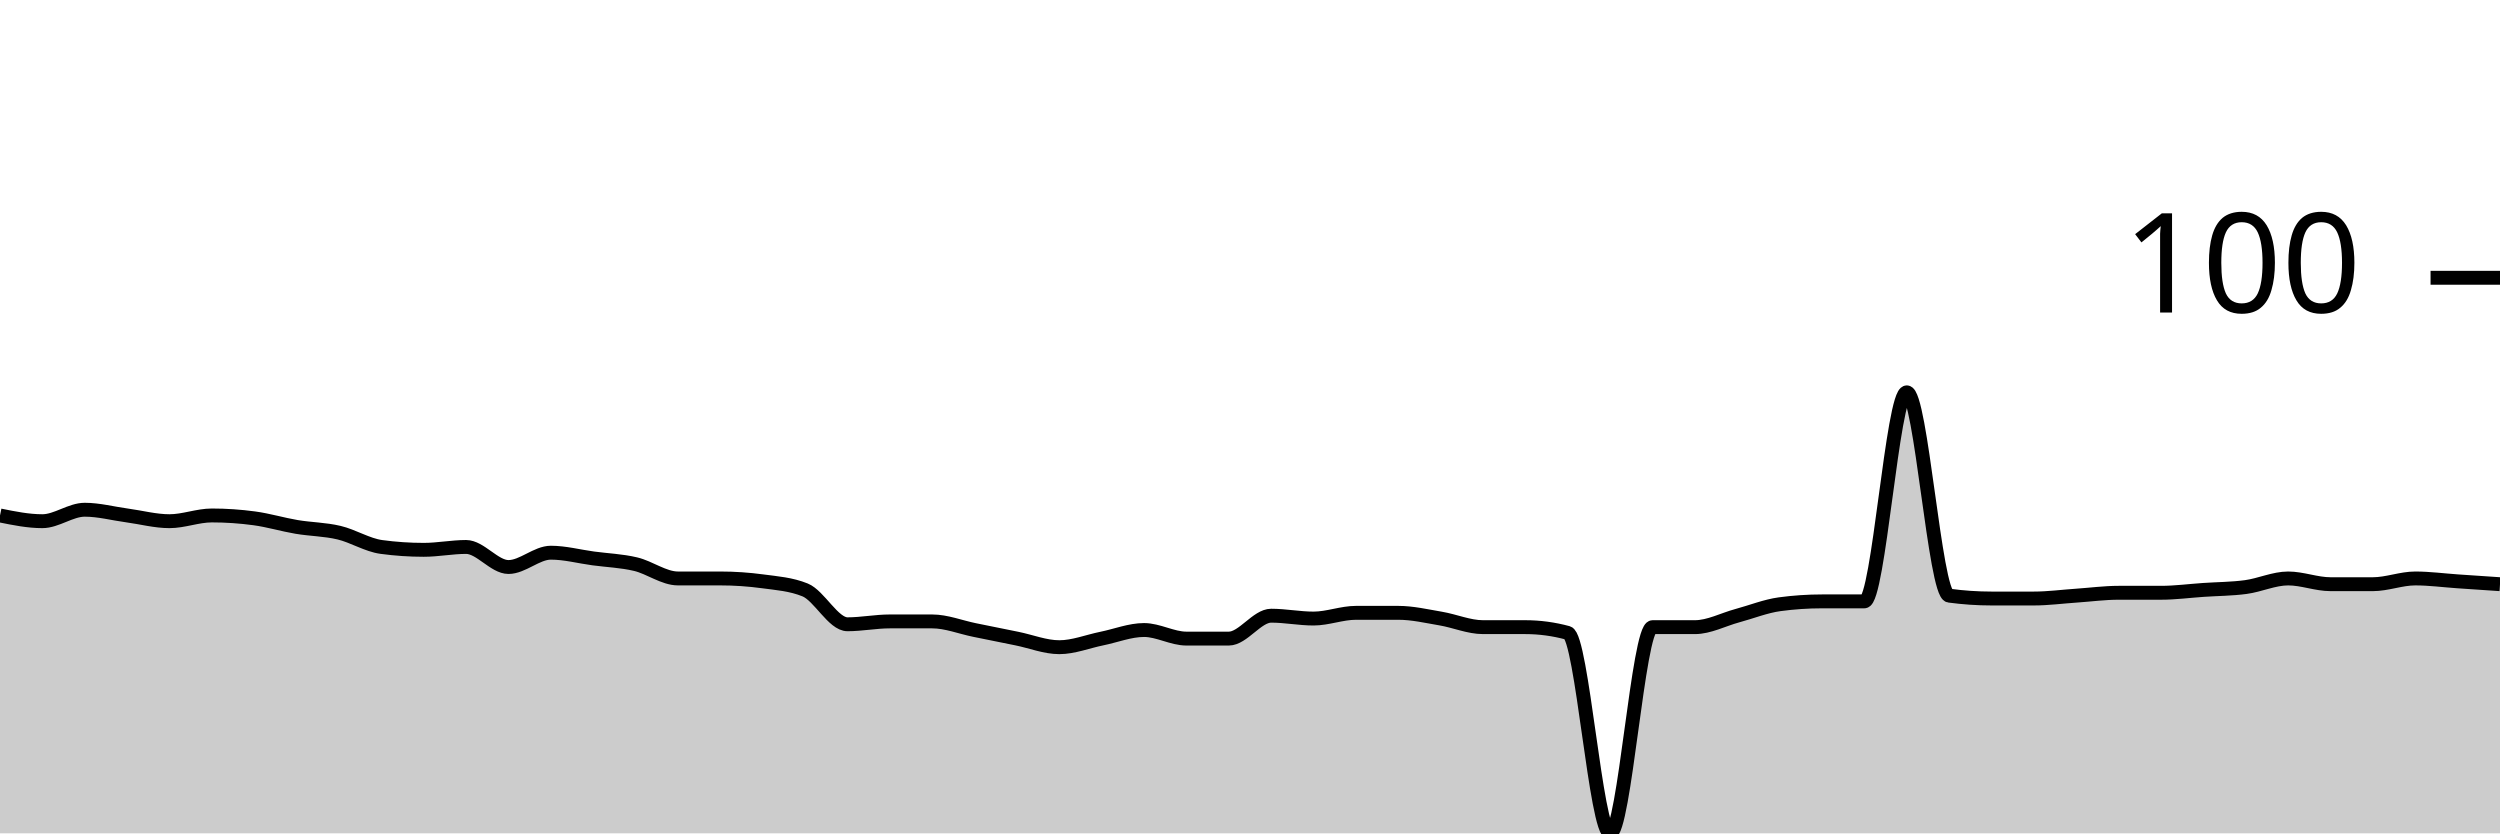
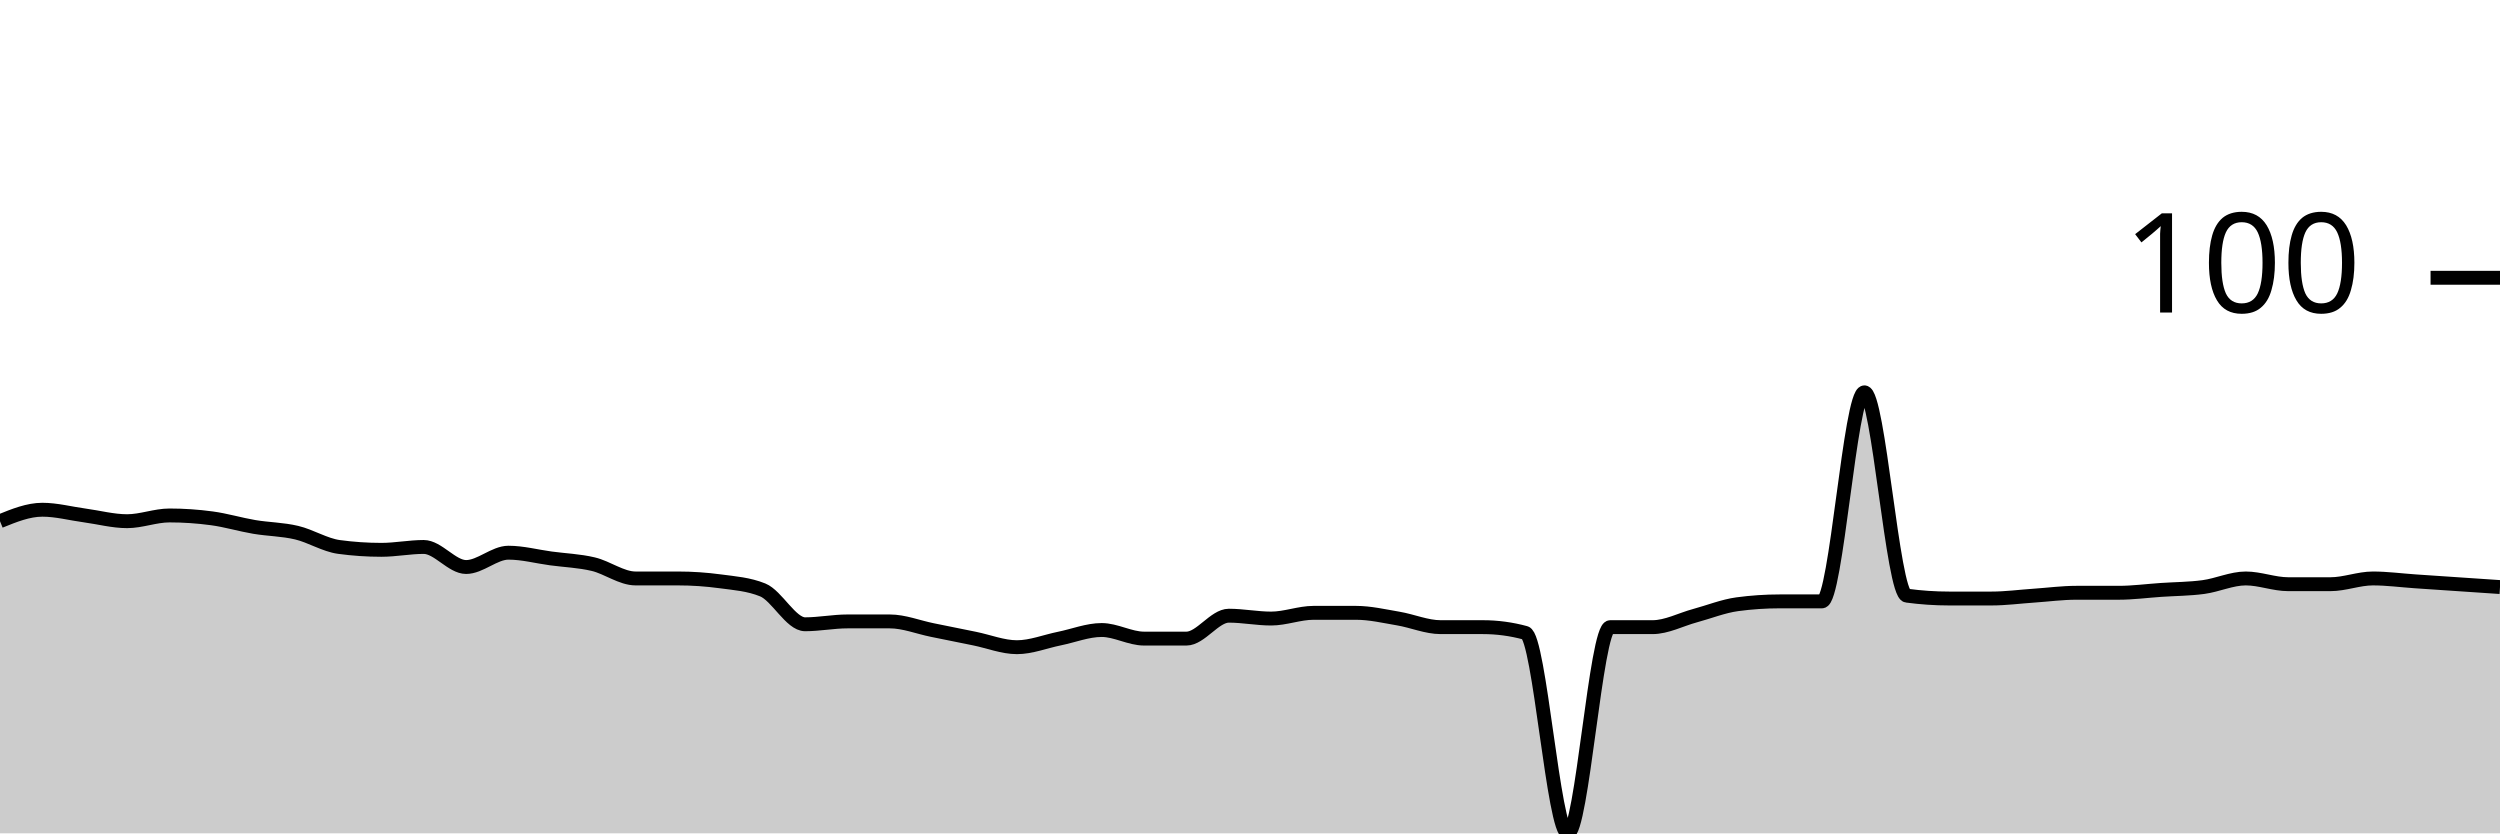
<svg xmlns="http://www.w3.org/2000/svg" viewBox="0 0 180 60">
  <g transform="translate(0,20)">
-     <path class="area" fill="rgba(0, 0, 0, 0.2)" d="M0,17.113C1.017,17.32,2.034,17.526,3.051,17.526C4.068,17.526,5.085,16.701,6.102,16.701C7.119,16.701,8.136,16.976,9.153,17.113C10.169,17.251,11.186,17.526,12.203,17.526C13.22,17.526,14.237,17.113,15.254,17.113C16.271,17.113,17.288,17.182,18.305,17.32C19.322,17.457,20.339,17.766,21.356,17.938C22.373,18.11,23.39,18.11,24.407,18.351C25.424,18.591,26.441,19.244,27.458,19.381C28.475,19.519,29.492,19.588,30.508,19.588C31.525,19.588,32.542,19.381,33.559,19.381C34.576,19.381,35.593,20.825,36.61,20.825C37.627,20.825,38.644,19.794,39.661,19.794C40.678,19.794,41.695,20.069,42.712,20.206C43.729,20.344,44.746,20.378,45.763,20.619C46.78,20.859,47.797,21.649,48.814,21.649C49.831,21.649,50.847,21.649,51.864,21.649C52.881,21.649,53.898,21.718,54.915,21.856C55.932,21.993,56.949,22.062,57.966,22.474C58.983,22.887,60,24.948,61.017,24.948C62.034,24.948,63.051,24.742,64.068,24.742C65.085,24.742,66.102,24.742,67.119,24.742C68.136,24.742,69.153,25.155,70.169,25.361C71.186,25.567,72.203,25.773,73.22,25.979C74.237,26.186,75.254,26.598,76.271,26.598C77.288,26.598,78.305,26.186,79.322,25.979C80.339,25.773,81.356,25.361,82.373,25.361C83.39,25.361,84.407,25.979,85.424,25.979C86.441,25.979,87.458,25.979,88.475,25.979C89.492,25.979,90.508,24.33,91.525,24.33C92.542,24.33,93.559,24.536,94.576,24.536C95.593,24.536,96.61,24.124,97.627,24.124C98.644,24.124,99.661,24.124,100.678,24.124C101.695,24.124,102.712,24.364,103.729,24.536C104.746,24.708,105.763,25.155,106.78,25.155C107.797,25.155,108.814,25.155,109.831,25.155C110.847,25.155,111.864,25.292,112.881,25.567C113.898,25.842,114.915,40,115.932,40C116.949,40,117.966,25.155,118.983,25.155C120,25.155,121.017,25.155,122.034,25.155C123.051,25.155,124.068,24.605,125.085,24.33C126.102,24.055,127.119,23.643,128.136,23.505C129.153,23.368,130.169,23.299,131.186,23.299C132.203,23.299,133.22,23.299,134.237,23.299C135.254,23.299,136.271,8.247,137.288,8.247C138.305,8.247,139.322,22.749,140.339,22.887C141.356,23.024,142.373,23.093,143.39,23.093C144.407,23.093,145.424,23.093,146.441,23.093C147.458,23.093,148.475,22.955,149.492,22.887C150.508,22.818,151.525,22.68,152.542,22.68C153.559,22.68,154.576,22.68,155.593,22.68C156.61,22.68,157.627,22.543,158.644,22.474C159.661,22.405,160.678,22.405,161.695,22.268C162.712,22.131,163.729,21.649,164.746,21.649C165.763,21.649,166.78,22.062,167.797,22.062C168.814,22.062,169.831,22.062,170.847,22.062C171.864,22.062,172.881,21.649,173.898,21.649C174.915,21.649,175.932,21.787,176.949,21.856C177.966,21.924,178.983,21.993,180,22.062L180,40C178.983,40,177.966,40,176.949,40C175.932,40,174.915,40,173.898,40C172.881,40,171.864,40,170.847,40C169.831,40,168.814,40,167.797,40C166.78,40,165.763,40,164.746,40C163.729,40,162.712,40,161.695,40C160.678,40,159.661,40,158.644,40C157.627,40,156.61,40,155.593,40C154.576,40,153.559,40,152.542,40C151.525,40,150.508,40,149.492,40C148.475,40,147.458,40,146.441,40C145.424,40,144.407,40,143.39,40C142.373,40,141.356,40,140.339,40C139.322,40,138.305,40,137.288,40C136.271,40,135.254,40,134.237,40C133.22,40,132.203,40,131.186,40C130.169,40,129.153,40,128.136,40C127.119,40,126.102,40,125.085,40C124.068,40,123.051,40,122.034,40C121.017,40,120,40,118.983,40C117.966,40,116.949,40,115.932,40C114.915,40,113.898,40,112.881,40C111.864,40,110.847,40,109.831,40C108.814,40,107.797,40,106.78,40C105.763,40,104.746,40,103.729,40C102.712,40,101.695,40,100.678,40C99.661,40,98.644,40,97.627,40C96.61,40,95.593,40,94.576,40C93.559,40,92.542,40,91.525,40C90.508,40,89.492,40,88.475,40C87.458,40,86.441,40,85.424,40C84.407,40,83.39,40,82.373,40C81.356,40,80.339,40,79.322,40C78.305,40,77.288,40,76.271,40C75.254,40,74.237,40,73.22,40C72.203,40,71.186,40,70.169,40C69.153,40,68.136,40,67.119,40C66.102,40,65.085,40,64.068,40C63.051,40,62.034,40,61.017,40C60,40,58.983,40,57.966,40C56.949,40,55.932,40,54.915,40C53.898,40,52.881,40,51.864,40C50.847,40,49.831,40,48.814,40C47.797,40,46.78,40,45.763,40C44.746,40,43.729,40,42.712,40C41.695,40,40.678,40,39.661,40C38.644,40,37.627,40,36.61,40C35.593,40,34.576,40,33.559,40C32.542,40,31.525,40,30.508,40C29.492,40,28.475,40,27.458,40C26.441,40,25.424,40,24.407,40C23.39,40,22.373,40,21.356,40C20.339,40,19.322,40,18.305,40C17.288,40,16.271,40,15.254,40C14.237,40,13.22,40,12.203,40C11.186,40,10.169,40,9.153,40C8.136,40,7.119,40,6.102,40C5.085,40,4.068,40,3.051,40C2.034,40,1.017,40,0,40Z" />
-     <path class="line" stroke="black" fill="none" d="M0,17.113C1.017,17.32,2.034,17.526,3.051,17.526C4.068,17.526,5.085,16.701,6.102,16.701C7.119,16.701,8.136,16.976,9.153,17.113C10.169,17.251,11.186,17.526,12.203,17.526C13.22,17.526,14.237,17.113,15.254,17.113C16.271,17.113,17.288,17.182,18.305,17.32C19.322,17.457,20.339,17.766,21.356,17.938C22.373,18.11,23.39,18.11,24.407,18.351C25.424,18.591,26.441,19.244,27.458,19.381C28.475,19.519,29.492,19.588,30.508,19.588C31.525,19.588,32.542,19.381,33.559,19.381C34.576,19.381,35.593,20.825,36.61,20.825C37.627,20.825,38.644,19.794,39.661,19.794C40.678,19.794,41.695,20.069,42.712,20.206C43.729,20.344,44.746,20.378,45.763,20.619C46.78,20.859,47.797,21.649,48.814,21.649C49.831,21.649,50.847,21.649,51.864,21.649C52.881,21.649,53.898,21.718,54.915,21.856C55.932,21.993,56.949,22.062,57.966,22.474C58.983,22.887,60,24.948,61.017,24.948C62.034,24.948,63.051,24.742,64.068,24.742C65.085,24.742,66.102,24.742,67.119,24.742C68.136,24.742,69.153,25.155,70.169,25.361C71.186,25.567,72.203,25.773,73.22,25.979C74.237,26.186,75.254,26.598,76.271,26.598C77.288,26.598,78.305,26.186,79.322,25.979C80.339,25.773,81.356,25.361,82.373,25.361C83.39,25.361,84.407,25.979,85.424,25.979C86.441,25.979,87.458,25.979,88.475,25.979C89.492,25.979,90.508,24.33,91.525,24.33C92.542,24.33,93.559,24.536,94.576,24.536C95.593,24.536,96.61,24.124,97.627,24.124C98.644,24.124,99.661,24.124,100.678,24.124C101.695,24.124,102.712,24.364,103.729,24.536C104.746,24.708,105.763,25.155,106.78,25.155C107.797,25.155,108.814,25.155,109.831,25.155C110.847,25.155,111.864,25.292,112.881,25.567C113.898,25.842,114.915,40,115.932,40C116.949,40,117.966,25.155,118.983,25.155C120,25.155,121.017,25.155,122.034,25.155C123.051,25.155,124.068,24.605,125.085,24.33C126.102,24.055,127.119,23.643,128.136,23.505C129.153,23.368,130.169,23.299,131.186,23.299C132.203,23.299,133.22,23.299,134.237,23.299C135.254,23.299,136.271,8.247,137.288,8.247C138.305,8.247,139.322,22.749,140.339,22.887C141.356,23.024,142.373,23.093,143.39,23.093C144.407,23.093,145.424,23.093,146.441,23.093C147.458,23.093,148.475,22.955,149.492,22.887C150.508,22.818,151.525,22.68,152.542,22.68C153.559,22.68,154.576,22.68,155.593,22.68C156.61,22.68,157.627,22.543,158.644,22.474C159.661,22.405,160.678,22.405,161.695,22.268C162.712,22.131,163.729,21.649,164.746,21.649C165.763,21.649,166.78,22.062,167.797,22.062C168.814,22.062,169.831,22.062,170.847,22.062C171.864,22.062,172.881,21.649,173.898,21.649C174.915,21.649,175.932,21.787,176.949,21.856C177.966,21.924,178.983,21.993,180,22.062" />
+     <path class="area" fill="rgba(0, 0, 0, 0.2)" d="M0,17.526C1.017,17.113,2.034,16.701,3.051,16.701C4.068,16.701,5.085,16.976,6.102,17.113C7.119,17.251,8.136,17.526,9.153,17.526C10.169,17.526,11.186,17.113,12.203,17.113C13.22,17.113,14.237,17.182,15.254,17.32C16.271,17.457,17.288,17.766,18.305,17.938C19.322,18.11,20.339,18.11,21.356,18.351C22.373,18.591,23.39,19.244,24.407,19.381C25.424,19.519,26.441,19.588,27.458,19.588C28.475,19.588,29.492,19.381,30.508,19.381C31.525,19.381,32.542,20.825,33.559,20.825C34.576,20.825,35.593,19.794,36.61,19.794C37.627,19.794,38.644,20.069,39.661,20.206C40.678,20.344,41.695,20.378,42.712,20.619C43.729,20.859,44.746,21.649,45.763,21.649C46.78,21.649,47.797,21.649,48.814,21.649C49.831,21.649,50.847,21.718,51.864,21.856C52.881,21.993,53.898,22.062,54.915,22.474C55.932,22.887,56.949,24.948,57.966,24.948C58.983,24.948,60,24.742,61.017,24.742C62.034,24.742,63.051,24.742,64.068,24.742C65.085,24.742,66.102,25.155,67.119,25.361C68.136,25.567,69.153,25.773,70.169,25.979C71.186,26.186,72.203,26.598,73.22,26.598C74.237,26.598,75.254,26.186,76.271,25.979C77.288,25.773,78.305,25.361,79.322,25.361C80.339,25.361,81.356,25.979,82.373,25.979C83.39,25.979,84.407,25.979,85.424,25.979C86.441,25.979,87.458,24.33,88.475,24.33C89.492,24.33,90.508,24.536,91.525,24.536C92.542,24.536,93.559,24.124,94.576,24.124C95.593,24.124,96.61,24.124,97.627,24.124C98.644,24.124,99.661,24.364,100.678,24.536C101.695,24.708,102.712,25.155,103.729,25.155C104.746,25.155,105.763,25.155,106.78,25.155C107.797,25.155,108.814,25.292,109.831,25.567C110.847,25.842,111.864,40,112.881,40C113.898,40,114.915,25.155,115.932,25.155C116.949,25.155,117.966,25.155,118.983,25.155C120,25.155,121.017,24.605,122.034,24.33C123.051,24.055,124.068,23.643,125.085,23.505C126.102,23.368,127.119,23.299,128.136,23.299C129.153,23.299,130.169,23.299,131.186,23.299C132.203,23.299,133.22,8.247,134.237,8.247C135.254,8.247,136.271,22.749,137.288,22.887C138.305,23.024,139.322,23.093,140.339,23.093C141.356,23.093,142.373,23.093,143.39,23.093C144.407,23.093,145.424,22.955,146.441,22.887C147.458,22.818,148.475,22.68,149.492,22.68C150.508,22.68,151.525,22.68,152.542,22.68C153.559,22.68,154.576,22.543,155.593,22.474C156.61,22.405,157.627,22.405,158.644,22.268C159.661,22.131,160.678,21.649,161.695,21.649C162.712,21.649,163.729,22.062,164.746,22.062C165.763,22.062,166.78,22.062,167.797,22.062C168.814,22.062,169.831,21.649,170.847,21.649C171.864,21.649,172.881,21.787,173.898,21.856C174.915,21.924,175.932,21.993,176.949,22.062C177.966,22.131,178.983,22.199,180,22.268L180,40C178.983,40,177.966,40,176.949,40C175.932,40,174.915,40,173.898,40C172.881,40,171.864,40,170.847,40C169.831,40,168.814,40,167.797,40C166.78,40,165.763,40,164.746,40C163.729,40,162.712,40,161.695,40C160.678,40,159.661,40,158.644,40C157.627,40,156.61,40,155.593,40C154.576,40,153.559,40,152.542,40C151.525,40,150.508,40,149.492,40C148.475,40,147.458,40,146.441,40C145.424,40,144.407,40,143.39,40C142.373,40,141.356,40,140.339,40C139.322,40,138.305,40,137.288,40C136.271,40,135.254,40,134.237,40C133.22,40,132.203,40,131.186,40C130.169,40,129.153,40,128.136,40C127.119,40,126.102,40,125.085,40C124.068,40,123.051,40,122.034,40C121.017,40,120,40,118.983,40C117.966,40,116.949,40,115.932,40C114.915,40,113.898,40,112.881,40C111.864,40,110.847,40,109.831,40C108.814,40,107.797,40,106.78,40C105.763,40,104.746,40,103.729,40C102.712,40,101.695,40,100.678,40C99.661,40,98.644,40,97.627,40C96.61,40,95.593,40,94.576,40C93.559,40,92.542,40,91.525,40C90.508,40,89.492,40,88.475,40C87.458,40,86.441,40,85.424,40C84.407,40,83.39,40,82.373,40C81.356,40,80.339,40,79.322,40C78.305,40,77.288,40,76.271,40C75.254,40,74.237,40,73.22,40C72.203,40,71.186,40,70.169,40C69.153,40,68.136,40,67.119,40C66.102,40,65.085,40,64.068,40C63.051,40,62.034,40,61.017,40C60,40,58.983,40,57.966,40C56.949,40,55.932,40,54.915,40C53.898,40,52.881,40,51.864,40C50.847,40,49.831,40,48.814,40C47.797,40,46.78,40,45.763,40C44.746,40,43.729,40,42.712,40C41.695,40,40.678,40,39.661,40C38.644,40,37.627,40,36.61,40C35.593,40,34.576,40,33.559,40C32.542,40,31.525,40,30.508,40C29.492,40,28.475,40,27.458,40C26.441,40,25.424,40,24.407,40C23.39,40,22.373,40,21.356,40C20.339,40,19.322,40,18.305,40C17.288,40,16.271,40,15.254,40C14.237,40,13.22,40,12.203,40C11.186,40,10.169,40,9.153,40C8.136,40,7.119,40,6.102,40C5.085,40,4.068,40,3.051,40C2.034,40,1.017,40,0,40Z" />
+     <path class="line" stroke="black" fill="none" d="M0,17.526C1.017,17.113,2.034,16.701,3.051,16.701C4.068,16.701,5.085,16.976,6.102,17.113C7.119,17.251,8.136,17.526,9.153,17.526C10.169,17.526,11.186,17.113,12.203,17.113C13.22,17.113,14.237,17.182,15.254,17.32C16.271,17.457,17.288,17.766,18.305,17.938C19.322,18.11,20.339,18.11,21.356,18.351C22.373,18.591,23.39,19.244,24.407,19.381C25.424,19.519,26.441,19.588,27.458,19.588C28.475,19.588,29.492,19.381,30.508,19.381C31.525,19.381,32.542,20.825,33.559,20.825C34.576,20.825,35.593,19.794,36.61,19.794C37.627,19.794,38.644,20.069,39.661,20.206C40.678,20.344,41.695,20.378,42.712,20.619C43.729,20.859,44.746,21.649,45.763,21.649C46.78,21.649,47.797,21.649,48.814,21.649C49.831,21.649,50.847,21.718,51.864,21.856C52.881,21.993,53.898,22.062,54.915,22.474C55.932,22.887,56.949,24.948,57.966,24.948C58.983,24.948,60,24.742,61.017,24.742C62.034,24.742,63.051,24.742,64.068,24.742C65.085,24.742,66.102,25.155,67.119,25.361C68.136,25.567,69.153,25.773,70.169,25.979C71.186,26.186,72.203,26.598,73.22,26.598C74.237,26.598,75.254,26.186,76.271,25.979C77.288,25.773,78.305,25.361,79.322,25.361C80.339,25.361,81.356,25.979,82.373,25.979C83.39,25.979,84.407,25.979,85.424,25.979C86.441,25.979,87.458,24.33,88.475,24.33C89.492,24.33,90.508,24.536,91.525,24.536C92.542,24.536,93.559,24.124,94.576,24.124C95.593,24.124,96.61,24.124,97.627,24.124C98.644,24.124,99.661,24.364,100.678,24.536C101.695,24.708,102.712,25.155,103.729,25.155C104.746,25.155,105.763,25.155,106.78,25.155C107.797,25.155,108.814,25.292,109.831,25.567C110.847,25.842,111.864,40,112.881,40C113.898,40,114.915,25.155,115.932,25.155C116.949,25.155,117.966,25.155,118.983,25.155C120,25.155,121.017,24.605,122.034,24.33C123.051,24.055,124.068,23.643,125.085,23.505C126.102,23.368,127.119,23.299,128.136,23.299C129.153,23.299,130.169,23.299,131.186,23.299C132.203,23.299,133.22,8.247,134.237,8.247C135.254,8.247,136.271,22.749,137.288,22.887C138.305,23.024,139.322,23.093,140.339,23.093C141.356,23.093,142.373,23.093,143.39,23.093C144.407,23.093,145.424,22.955,146.441,22.887C147.458,22.818,148.475,22.68,149.492,22.68C150.508,22.68,151.525,22.68,152.542,22.68C153.559,22.68,154.576,22.543,155.593,22.474C156.61,22.405,157.627,22.405,158.644,22.268C159.661,22.131,160.678,21.649,161.695,21.649C162.712,21.649,163.729,22.062,164.746,22.062C165.763,22.062,166.78,22.062,167.797,22.062C168.814,22.062,169.831,21.649,170.847,21.649C171.864,21.649,172.881,21.787,173.898,21.856C174.915,21.924,175.932,21.993,176.949,22.062C177.966,22.131,178.983,22.199,180,22.268" />
    <path class="axis-ceiling" stroke-width="1" stroke="black" fill="none" d="M175,0L180,0" />
    <text class="axis-ceiling-label" font-family="sans-serif" text-anchor="end" font-size="10px" x="170" y="2.5">100</text>
  </g>
</svg>
